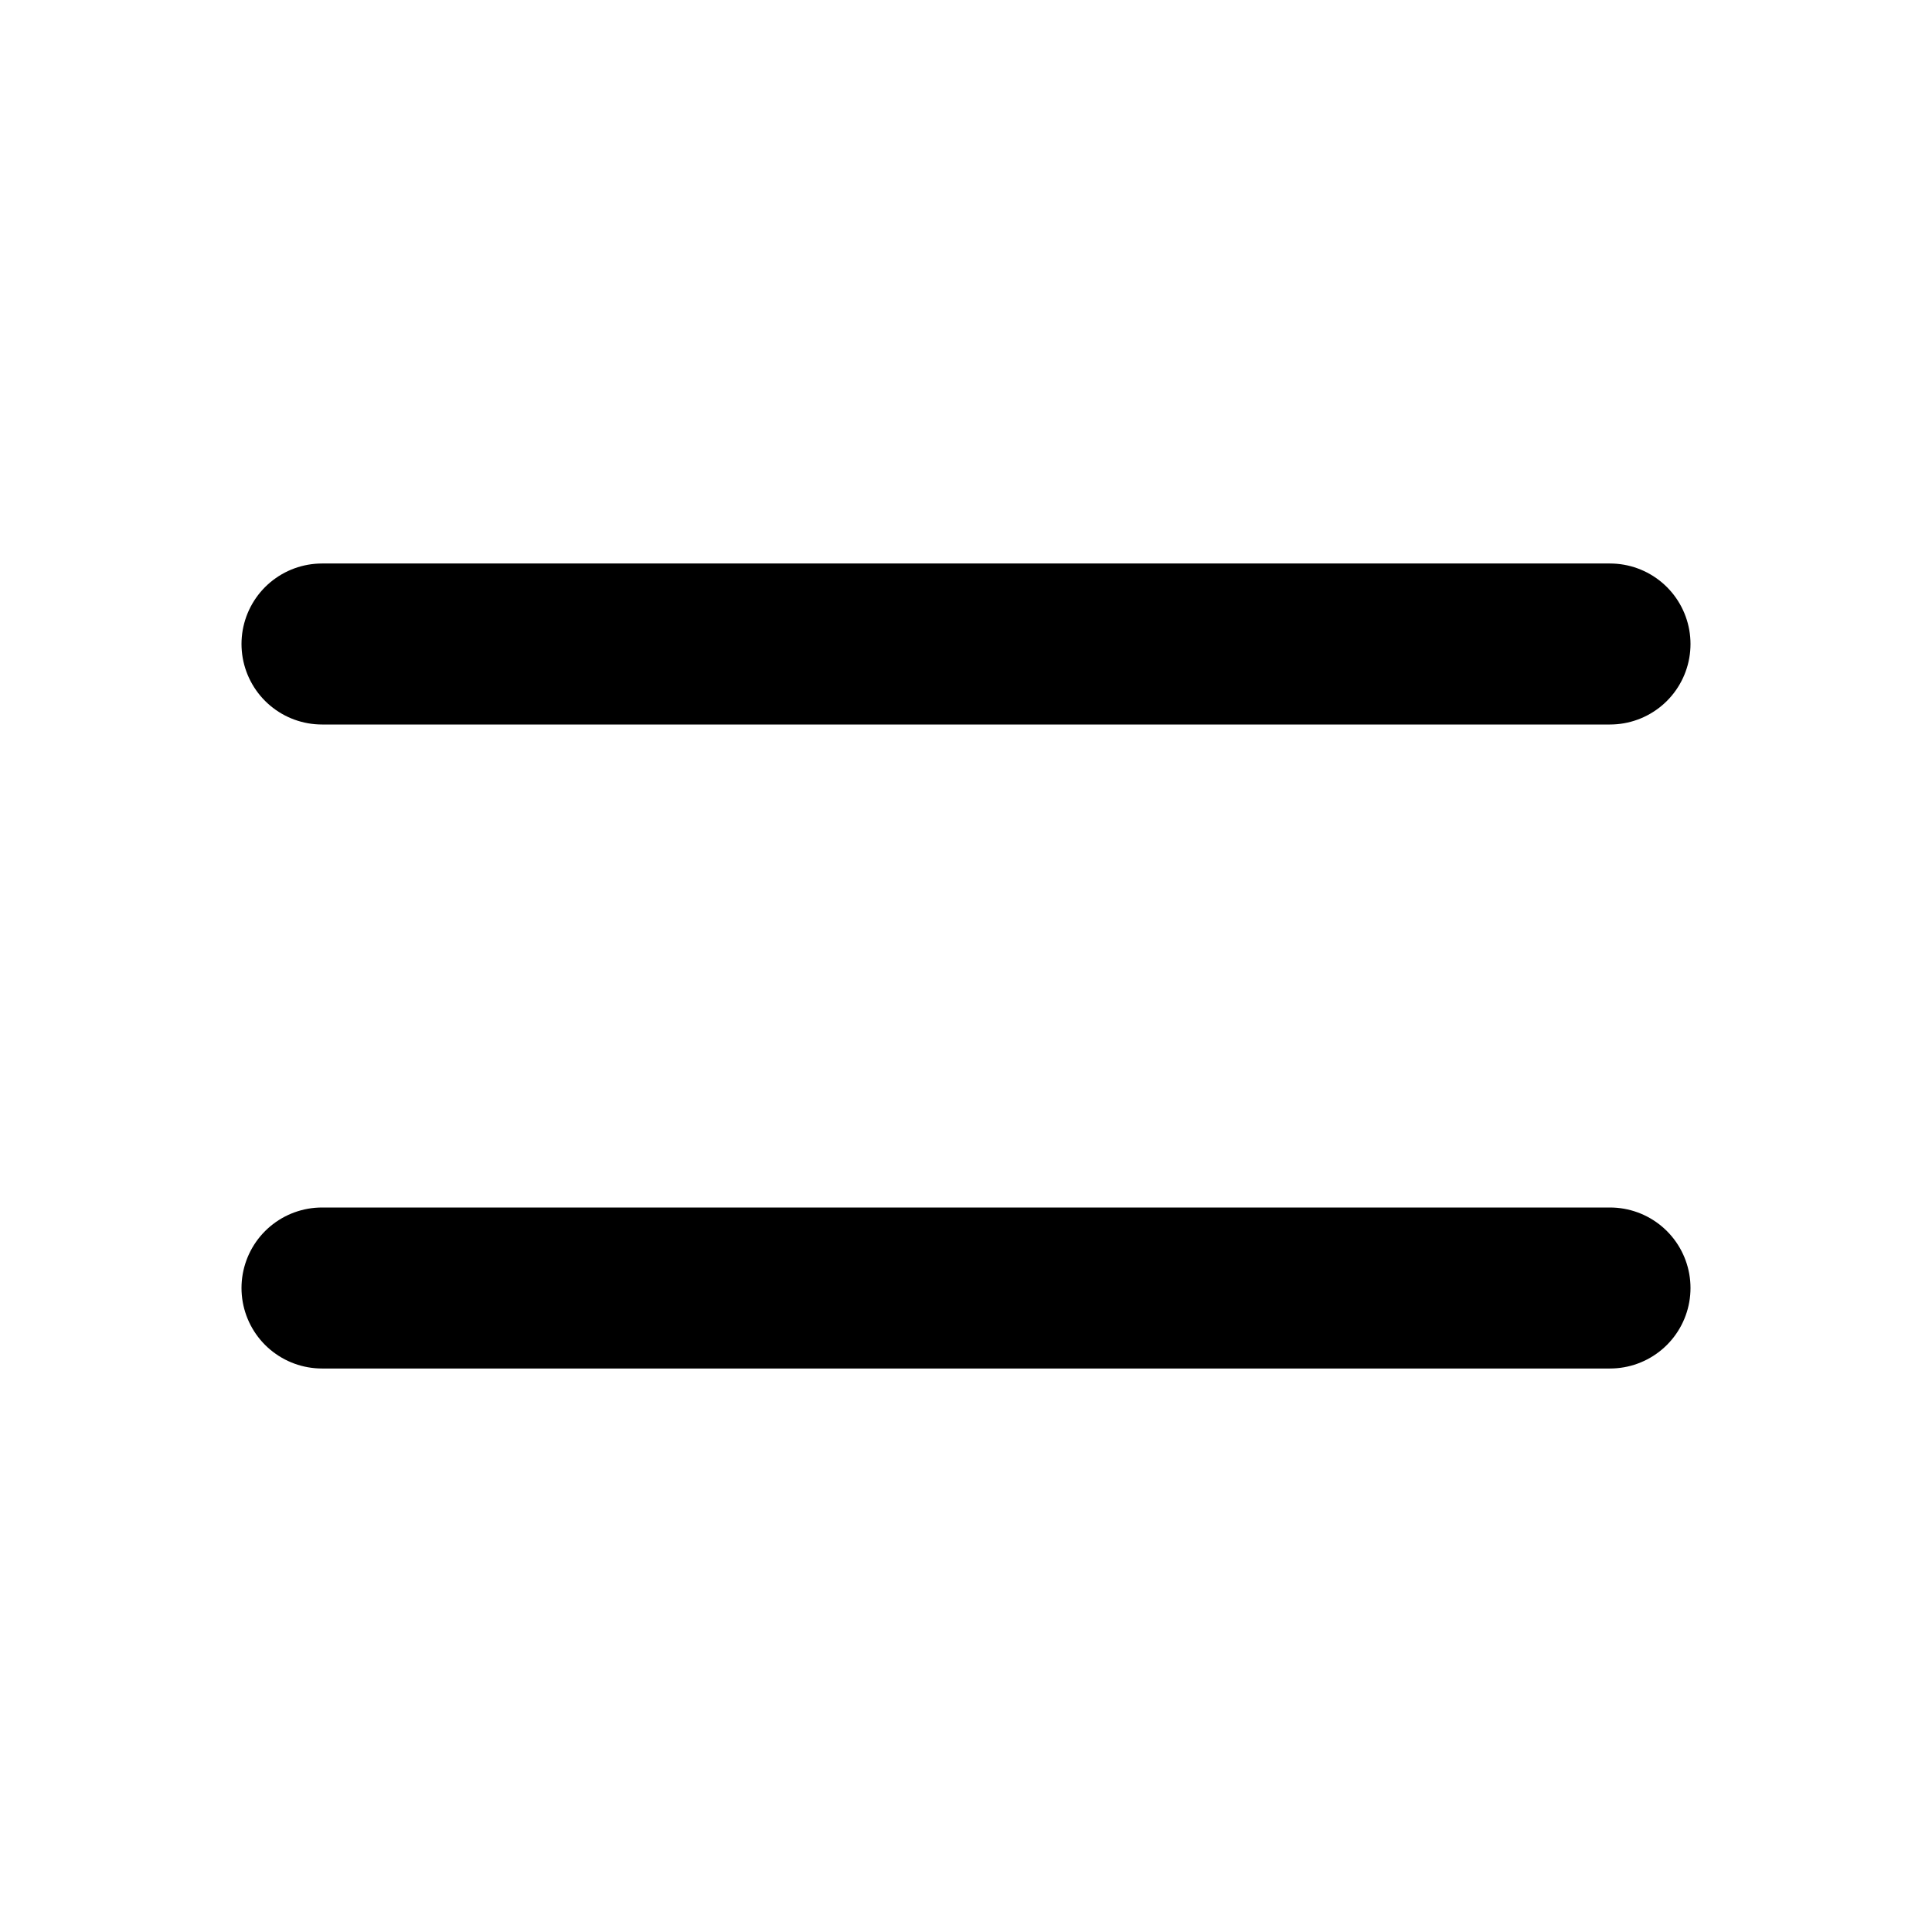
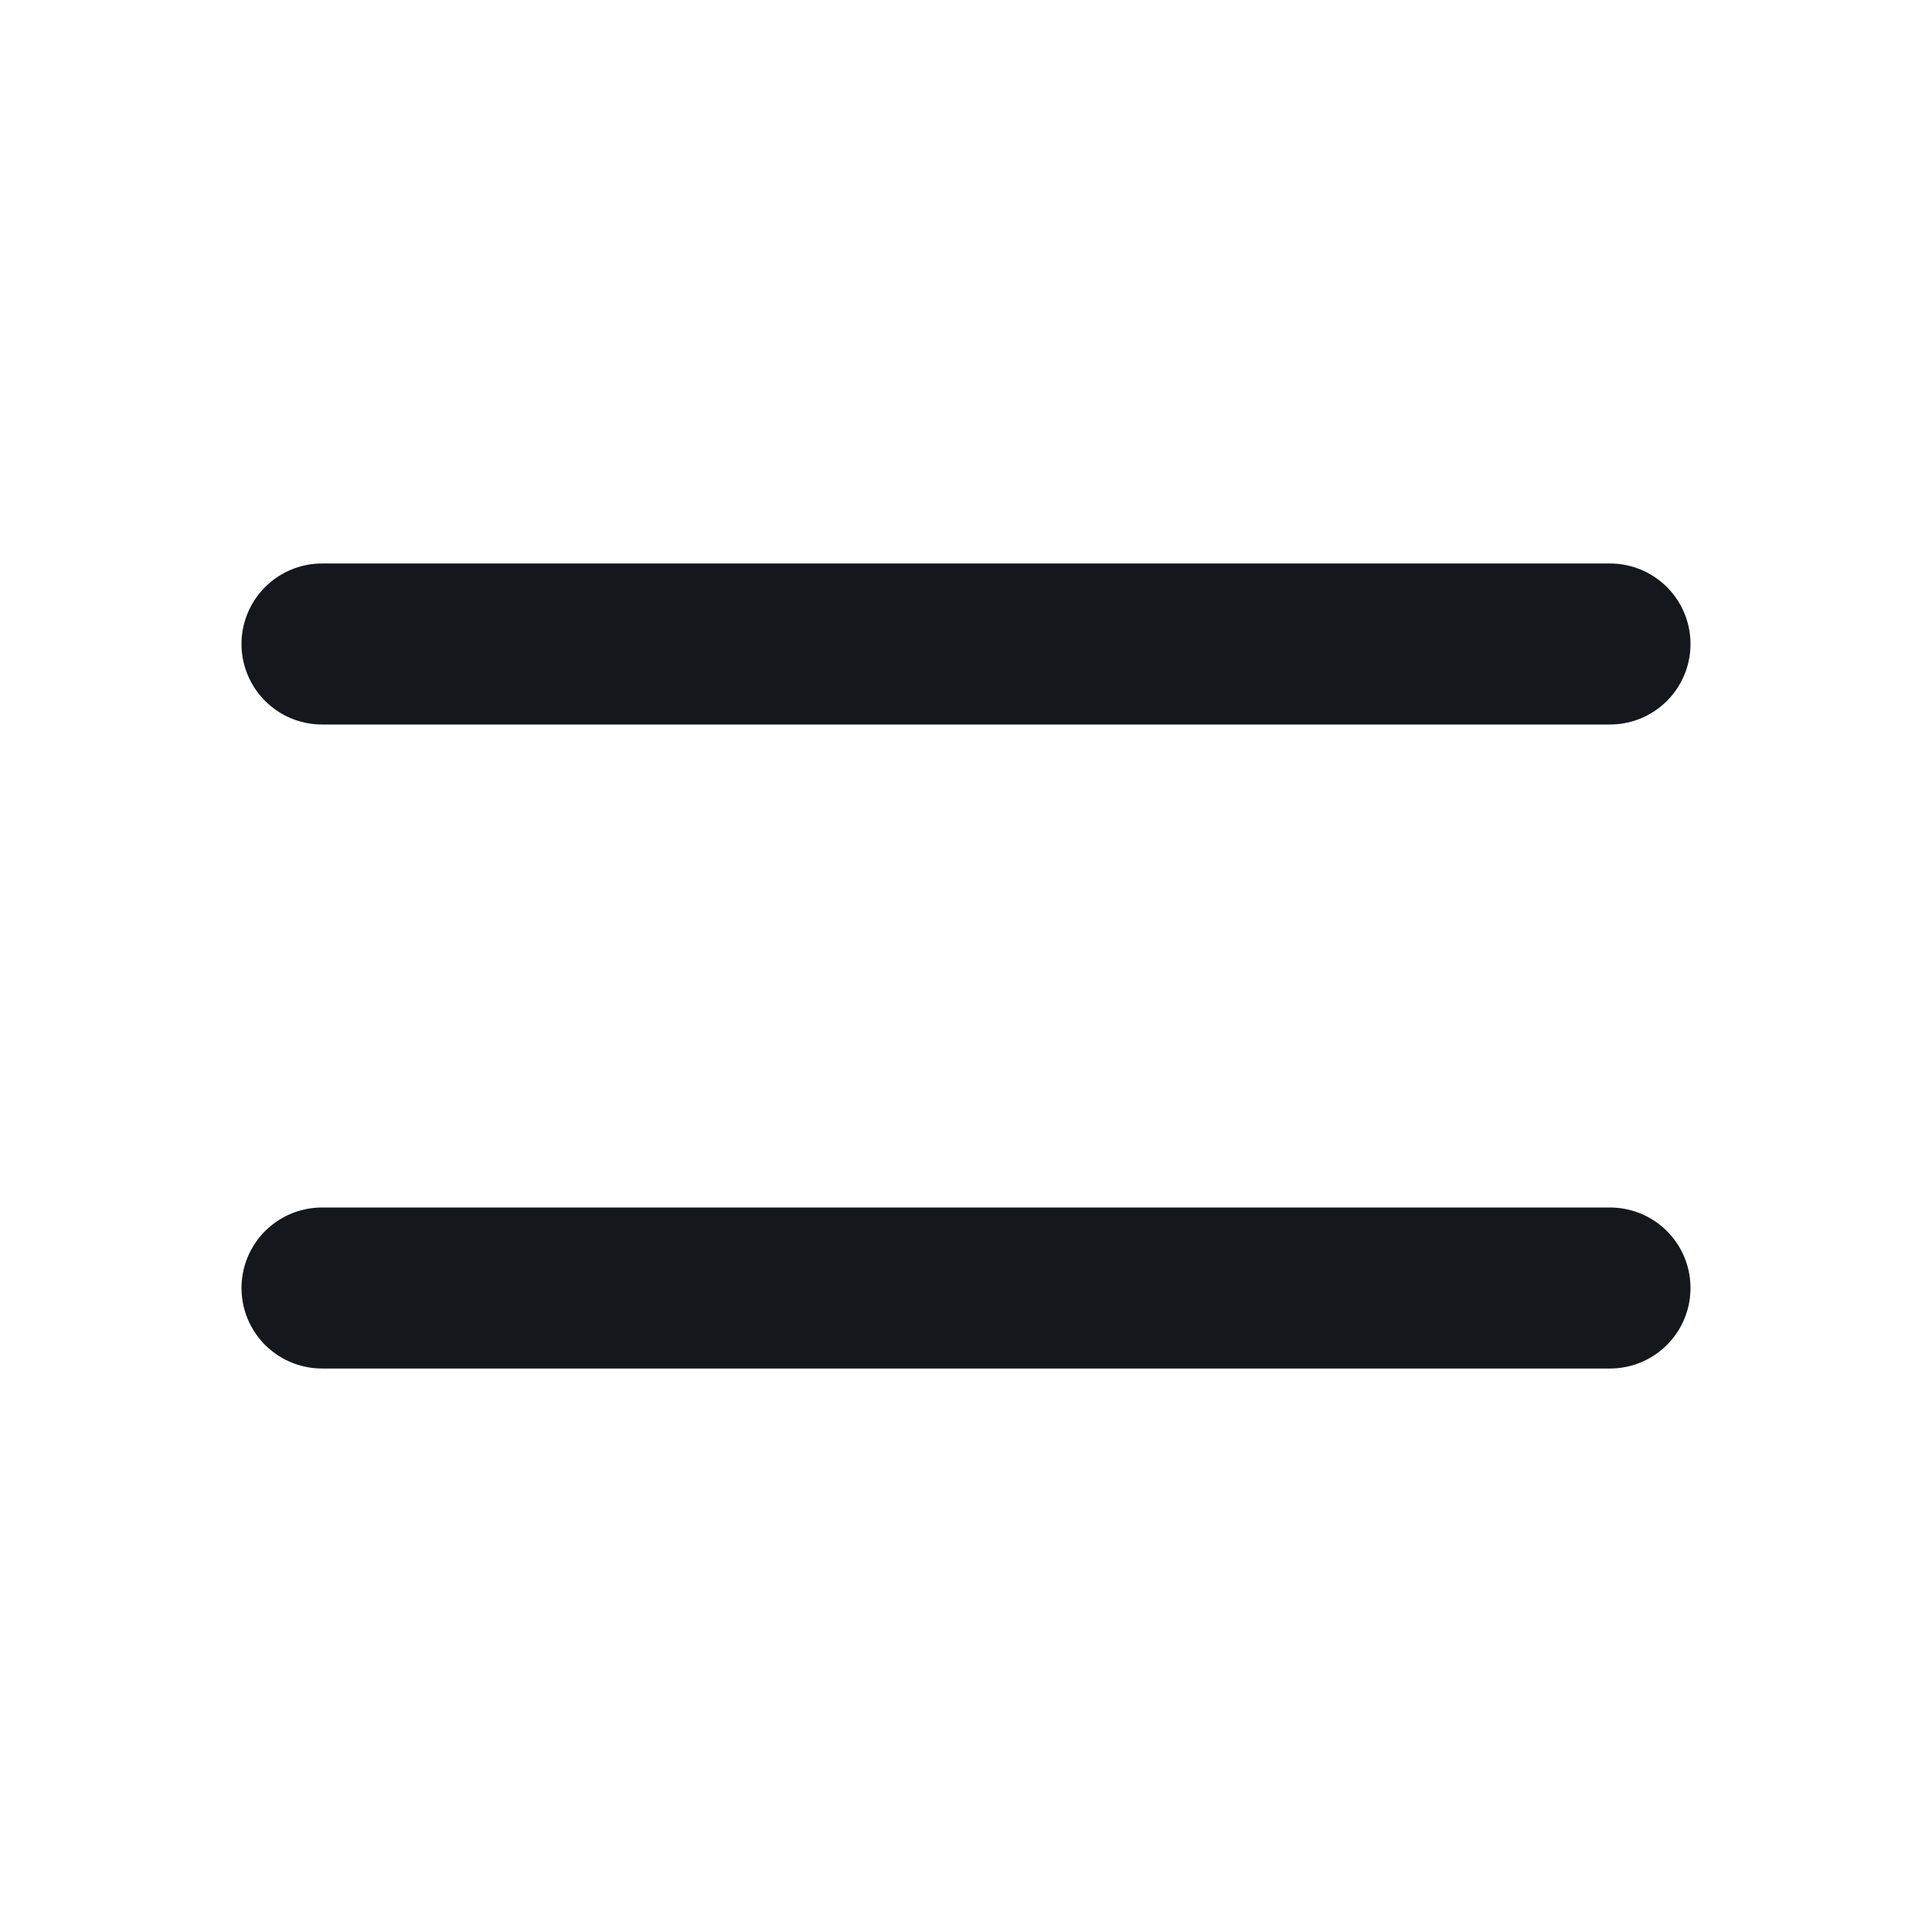
<svg xmlns="http://www.w3.org/2000/svg" width="24" height="24" fill="none">
-   <path d="M4 16h16M4 8h16H4z" stroke="#000" stroke-width="2" stroke-linecap="round" stroke-linejoin="round" />
+   <path d="M4 16h16M4 8h16H4z" stroke="#14181D" stroke-width="2" stroke-linecap="round" stroke-linejoin="round" />
</svg>
